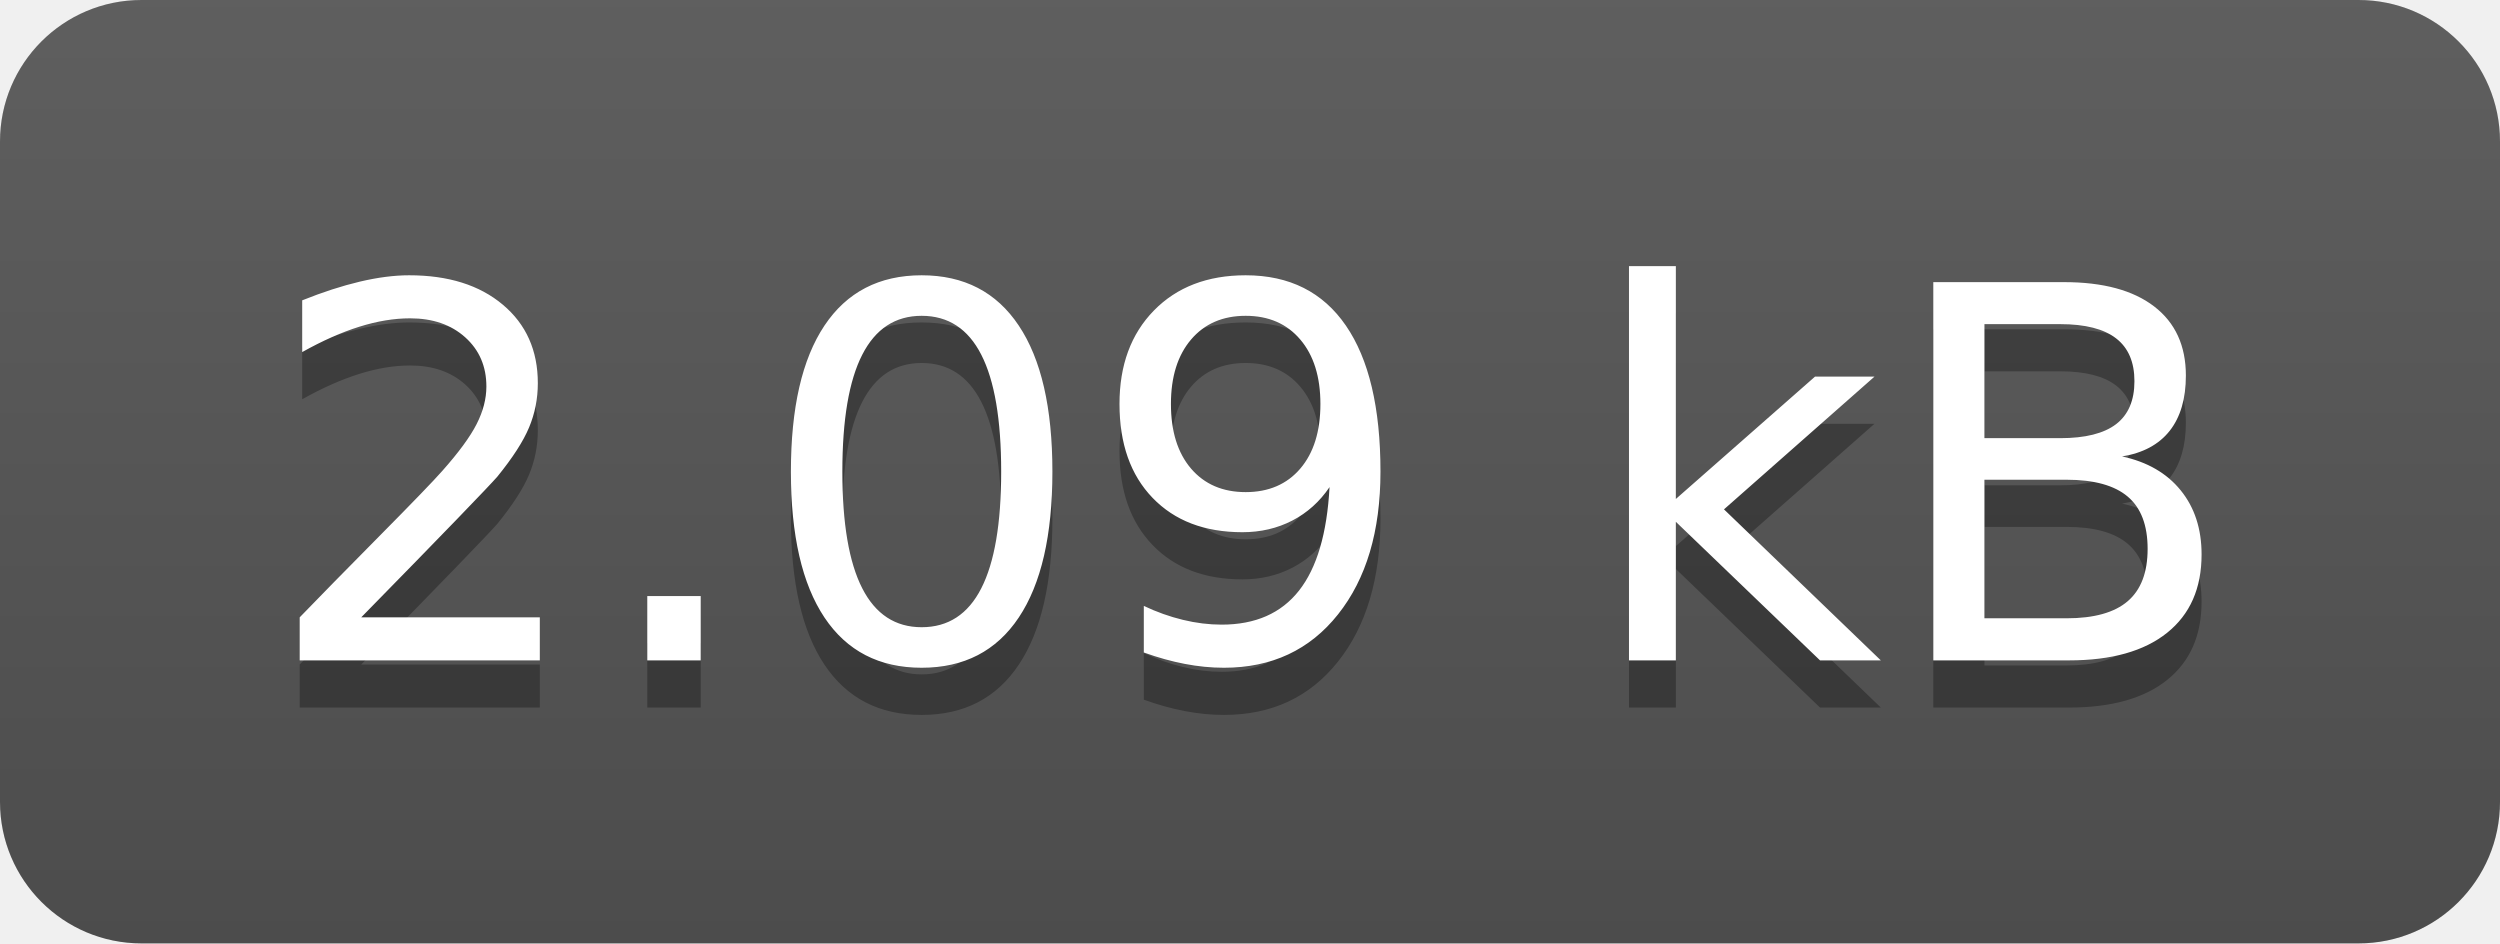
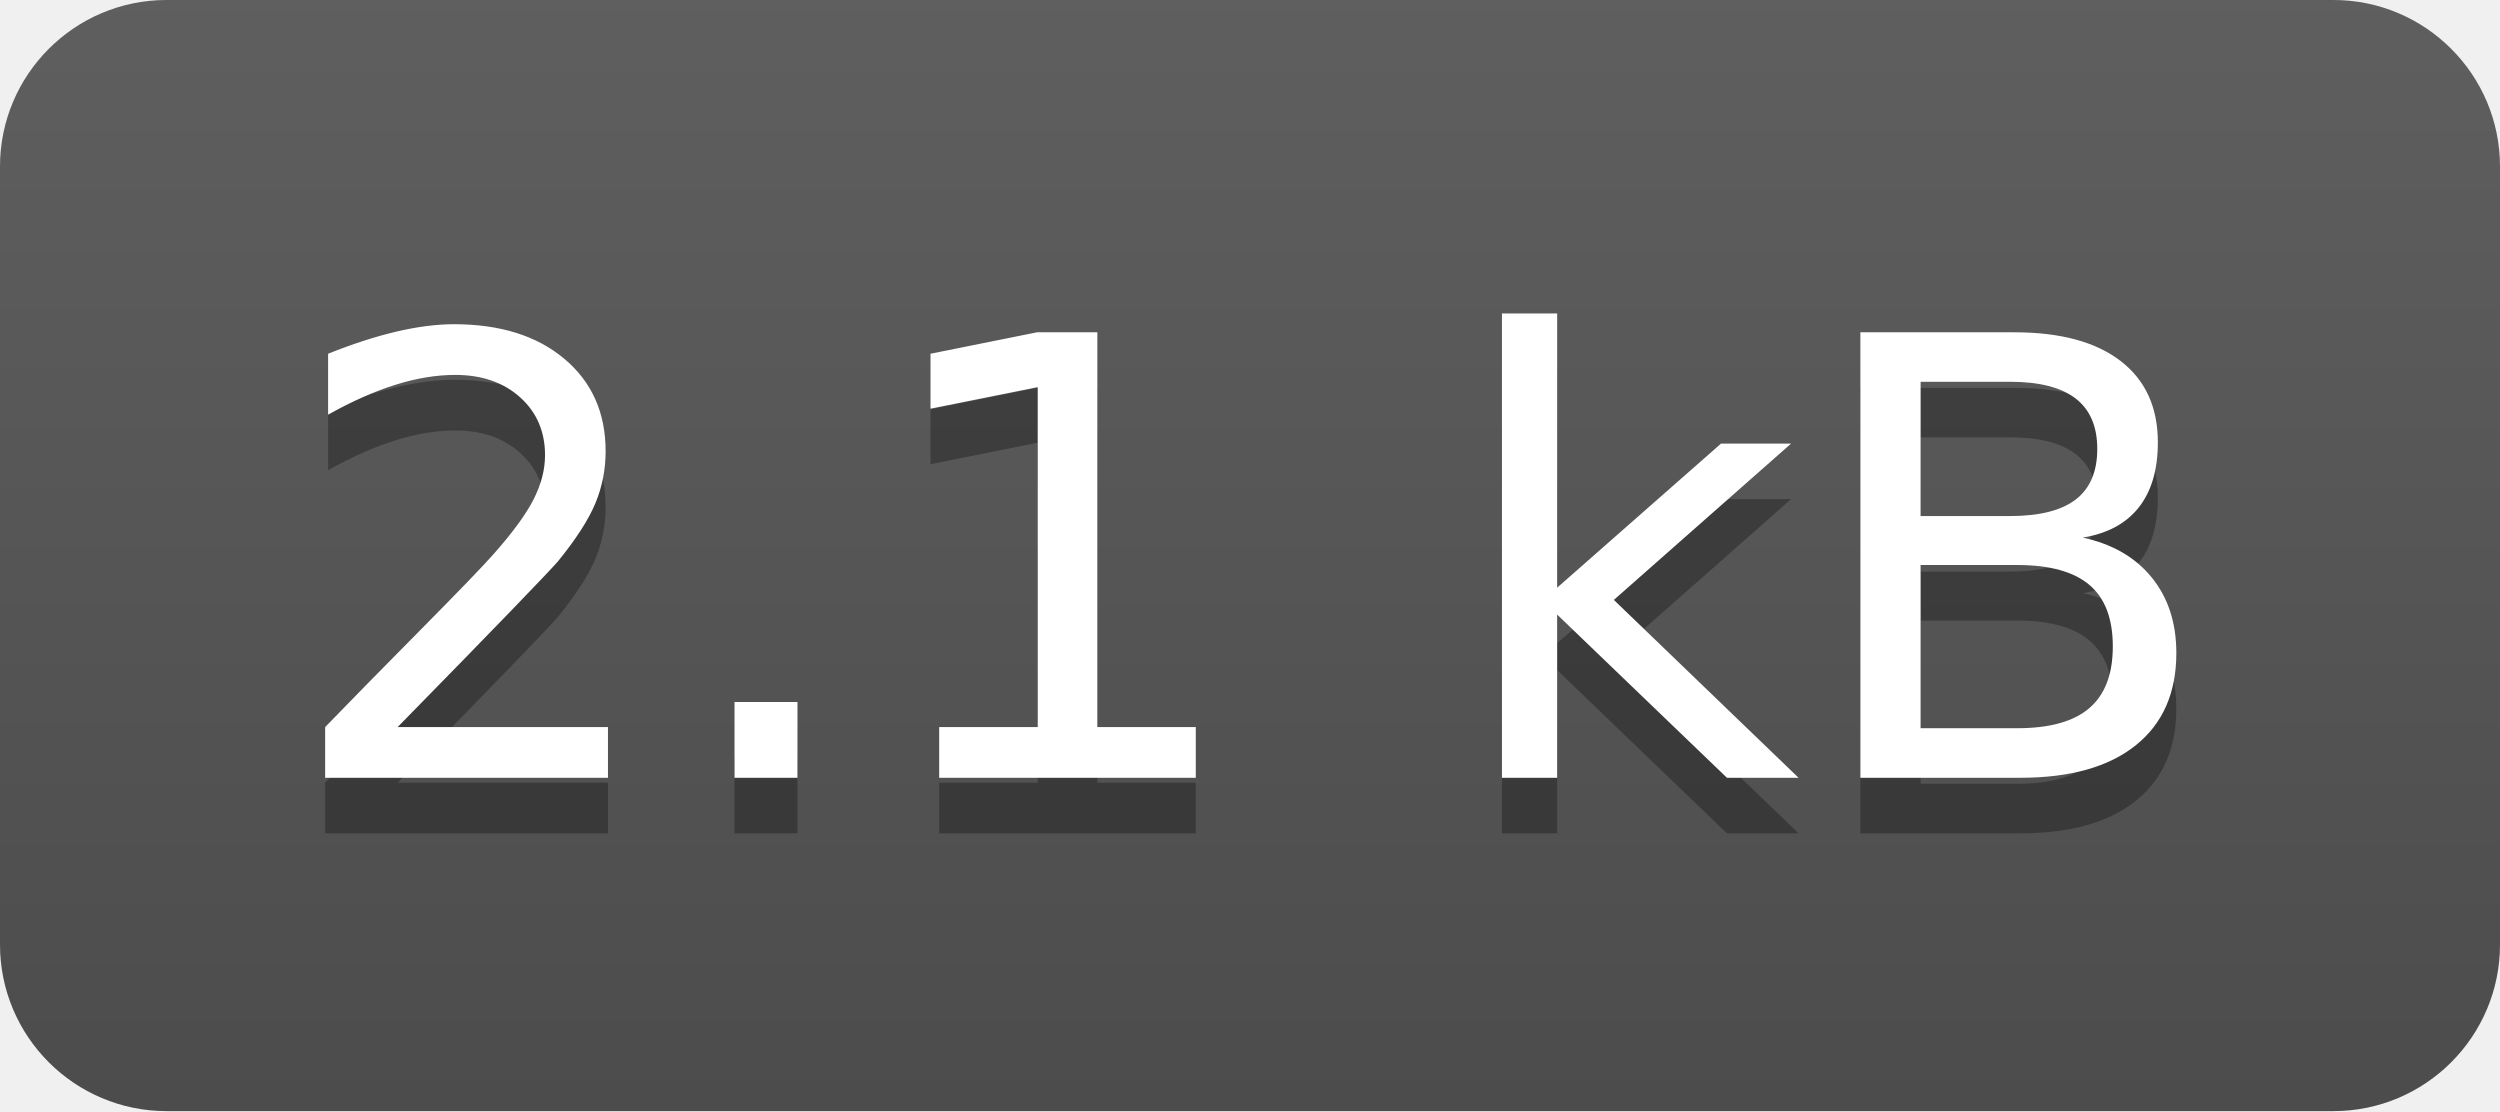
- <svg xmlns="http://www.w3.org/2000/svg" width="53" height="20" role="img" aria-label="2.09 kB">
+ <svg xmlns="http://www.w3.org/2000/svg" width="45" height="20" role="img" aria-label="2.1 kB">
  <linearGradient id="s" x2="0" y2="100%">
    <stop offset="0" stop-color="#bbb" stop-opacity=".1" />
    <stop offset="1" stop-opacity=".1" />
  </linearGradient>
  <clipPath id="r">
-     <rect width="53" height="20" rx="3" fill="#fff" />
+     <rect width="45" height="20" rx="3" fill="#fff" />
  </clipPath>
  <g clip-path="url(#r)">
    <rect width="0" height="20" fill="#555" />
-     <rect x="0" width="53" height="20" fill="#555" />
-     <rect width="53" height="20" fill="url(#s)" />
+     <rect x="0" width="45" height="20" fill="#555" />
+     <rect width="45" height="20" fill="url(#s)" />
  </g>
  <g fill="#fff" text-anchor="middle" font-family="Verdana,Geneva,DejaVu Sans,sans-serif" text-rendering="geometricPrecision" font-size="110">
-     <text aria-hidden="true" x="265" y="150" fill="#010101" fill-opacity=".3" transform="scale(.1)" textLength="430">2.09 kB</text>
-     <text x="265" y="140" transform="scale(.1)" fill="#fff" textLength="430">2.09 kB</text>
+     <text aria-hidden="true" x="225" y="150" fill="#010101" fill-opacity=".3" transform="scale(.1)" textLength="350">2.1 kB</text>
+     <text x="225" y="140" transform="scale(.1)" fill="#fff" textLength="350">2.1 kB</text>
  </g>
</svg>
